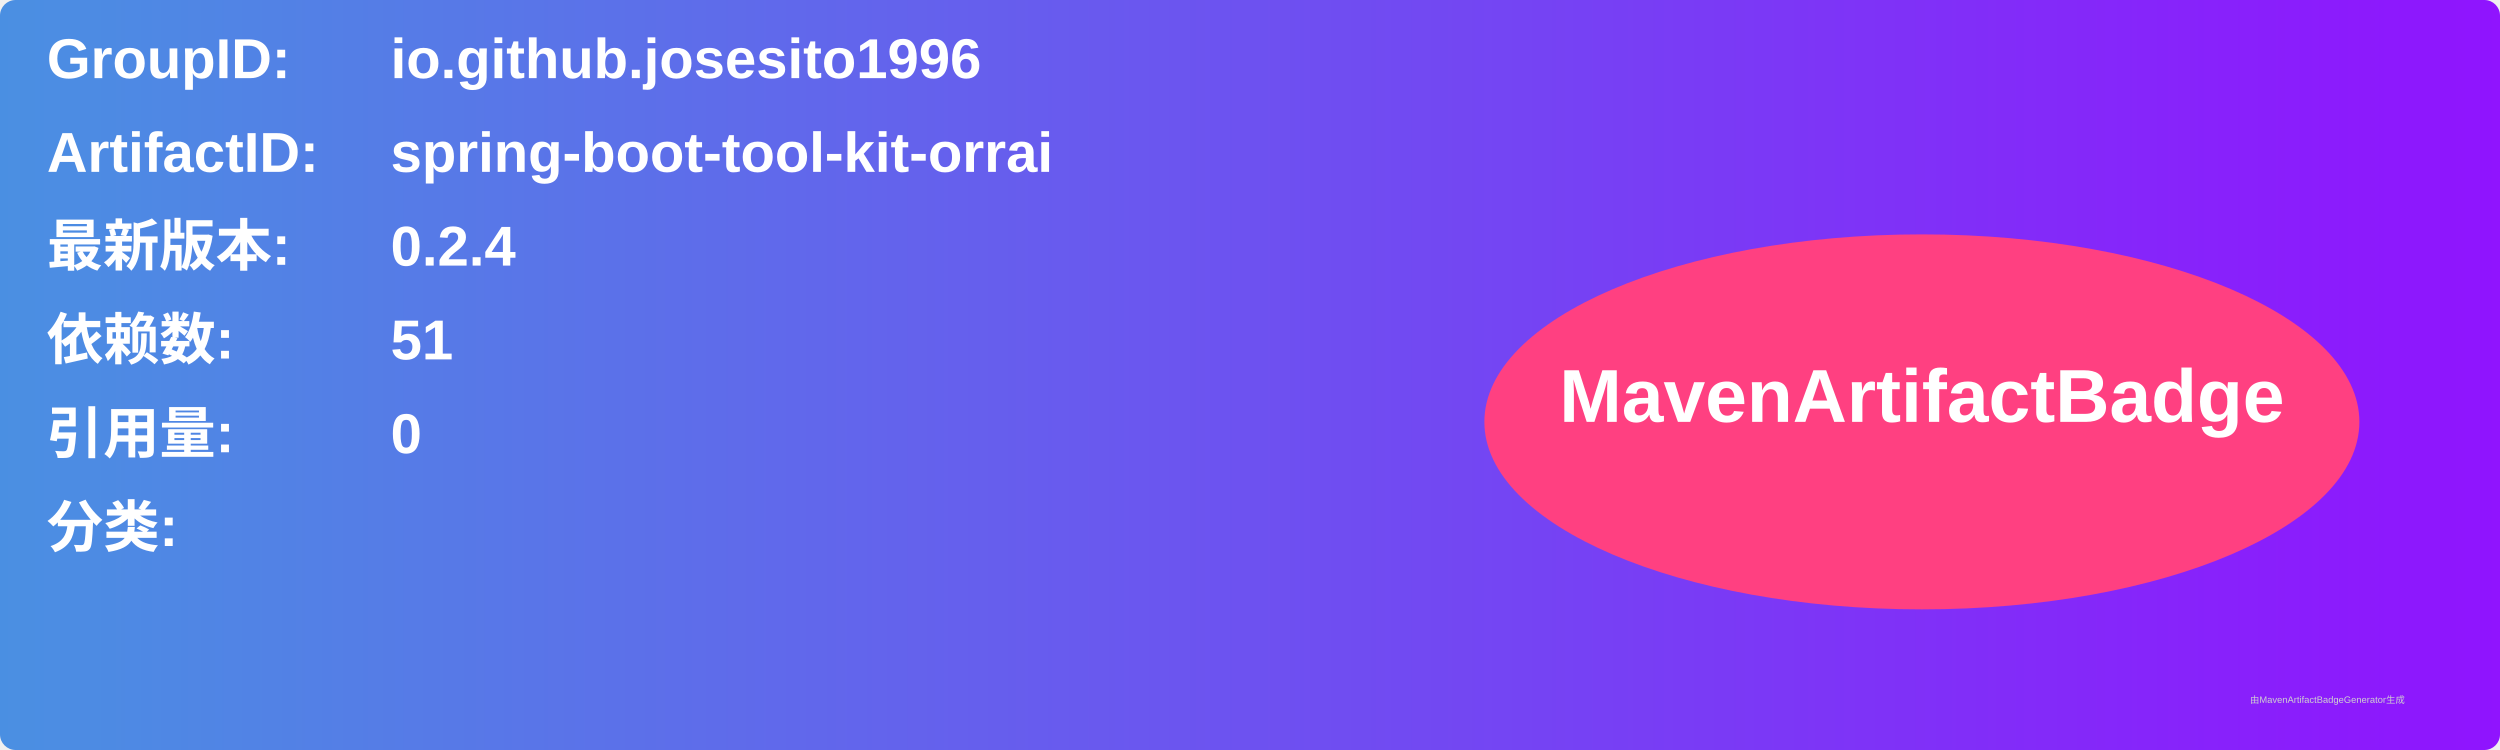
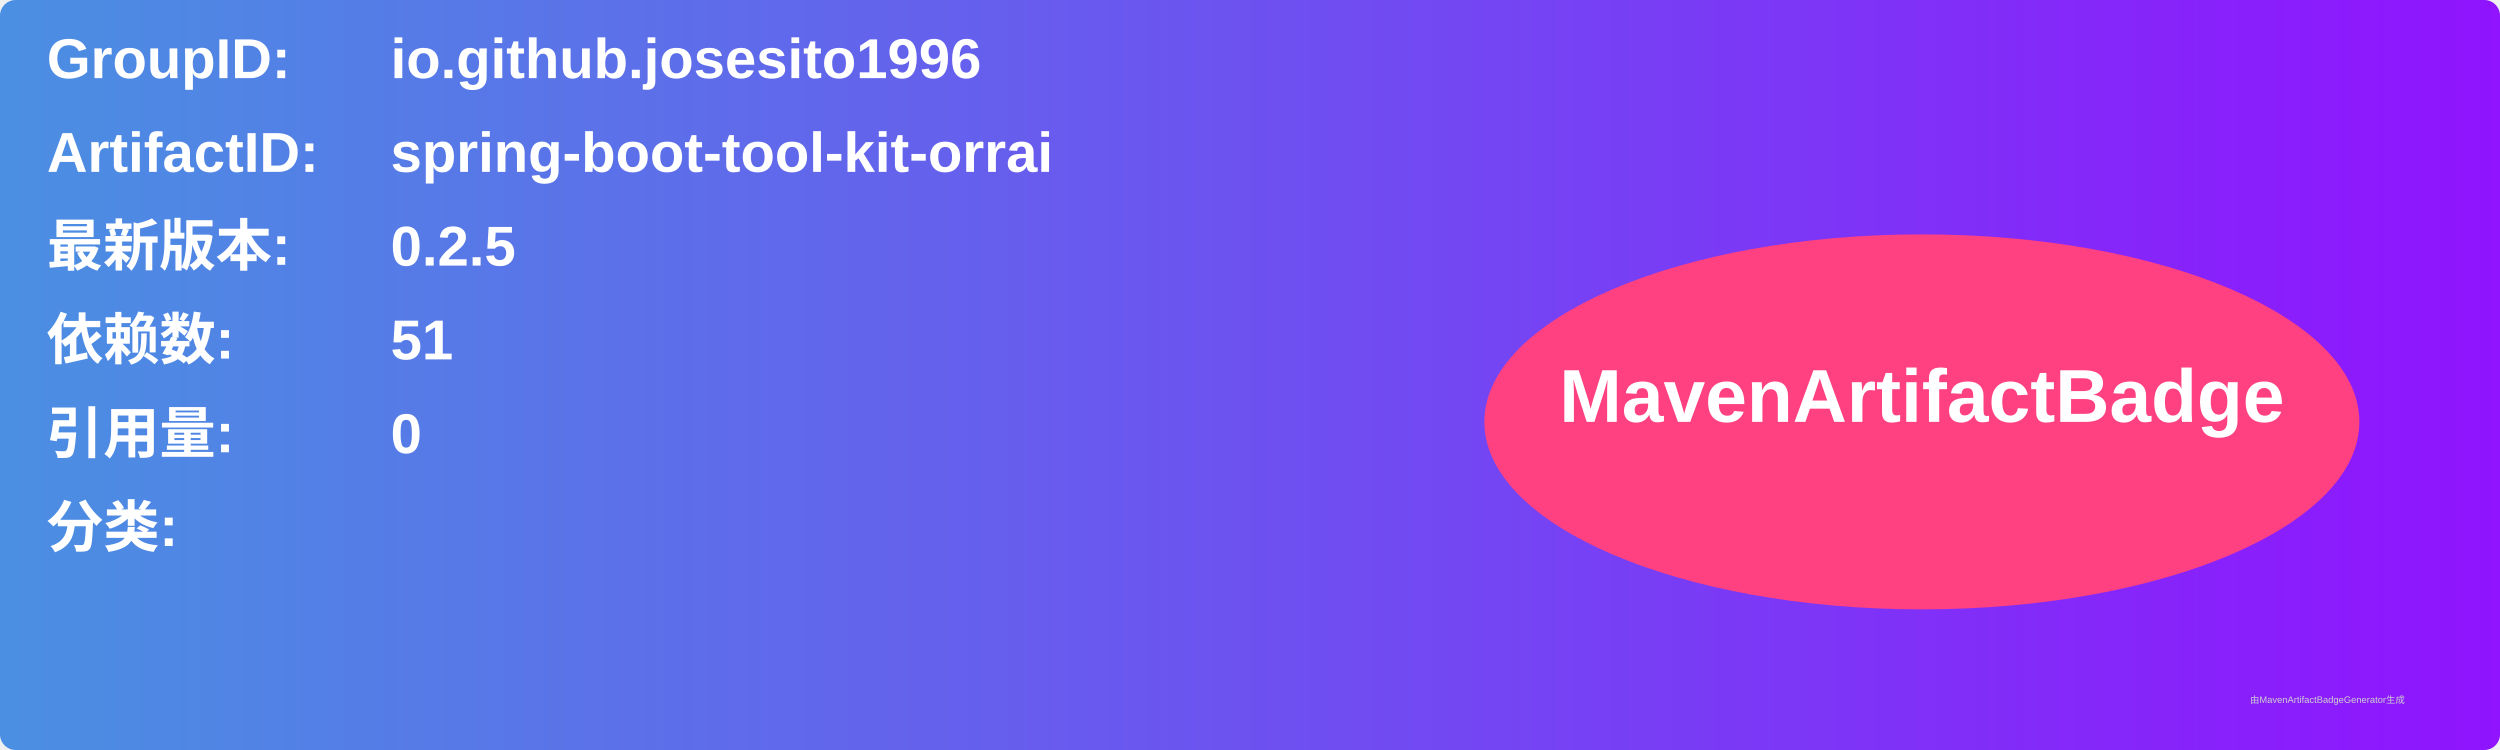
<svg xmlns="http://www.w3.org/2000/svg" width="800" height="240" viewBox="0 0 800 240">
  <linearGradient id="grad" x1="0%" y1="0%" x2="100%" y2="0%">
    <stop offset="0%" stop-color="#4a90e2" />
    <stop offset="100%" stop-color="#9013fe" />
  </linearGradient>
  <rect width="100%" height="100%" rx="5" ry="5" fill="url(#grad)" />
  <g transform="translate(15, 15)">
    <text x="0" y="10" font-family="Arial" font-size="18" fill="white" font-weight="bold" width="260">GroupID:</text>
    <text x="110" y="10" font-family="Arial" font-size="18" fill="white" font-weight="bold" width="460">io.github.josesito1996</text>
    <text x="0" y="40" font-family="Arial" font-size="18" fill="white" font-weight="bold" width="260">ArtifactID:</text>
    <text x="110" y="40" font-family="Arial" font-size="18" fill="white" font-weight="bold" width="460">spring-boot-tool-kit-orrai</text>
    <text x="0" y="70" font-family="Arial" font-size="18" fill="white" font-weight="bold">最新版本:</text>
    <text x="110" y="70" font-family="Arial" font-size="18" fill="white" font-weight="bold">
-       <tspan font-weight="bold">0.2.4</tspan>
+       <tspan font-weight="bold">0.2.5</tspan>
    </text>
    <text x="0" y="100" font-family="Arial" font-size="18" fill="white" font-weight="bold">依赖数: </text>
    <text x="110" y="100" font-family="Arial" font-size="18" fill="white">
      <tspan font-weight="bold">51</tspan>
    </text>
    <text x="0" y="130" font-family="Arial" font-size="18" fill="white" font-weight="bold">引用量: </text>
    <text x="110" y="130" font-family="Arial" font-size="18" fill="white">
      <tspan font-weight="bold">0</tspan>
    </text>
    <text x="0" y="160" font-family="Arial" font-size="18" fill="white" font-weight="bold">分类:</text>
    <text x="10" y="190" font-family="Arial" font-size="10" fill="white">
      <tspan font-weight="bold" />
    </text>
    <ellipse cx="600" cy="120" rx="140" ry="60" fill="#ff4081" />
    <text x="600" y="120" text-anchor="middle" font-family="Arial" font-size="24" fill="white" font-weight="bold">MavenArtifactBadge</text>
  </g>
  <text x="720" y="225" font-family="Arial" font-size="3" fill="#d0d0d0">由MavenArtifactBadgeGenerator生成</text>
</svg>
